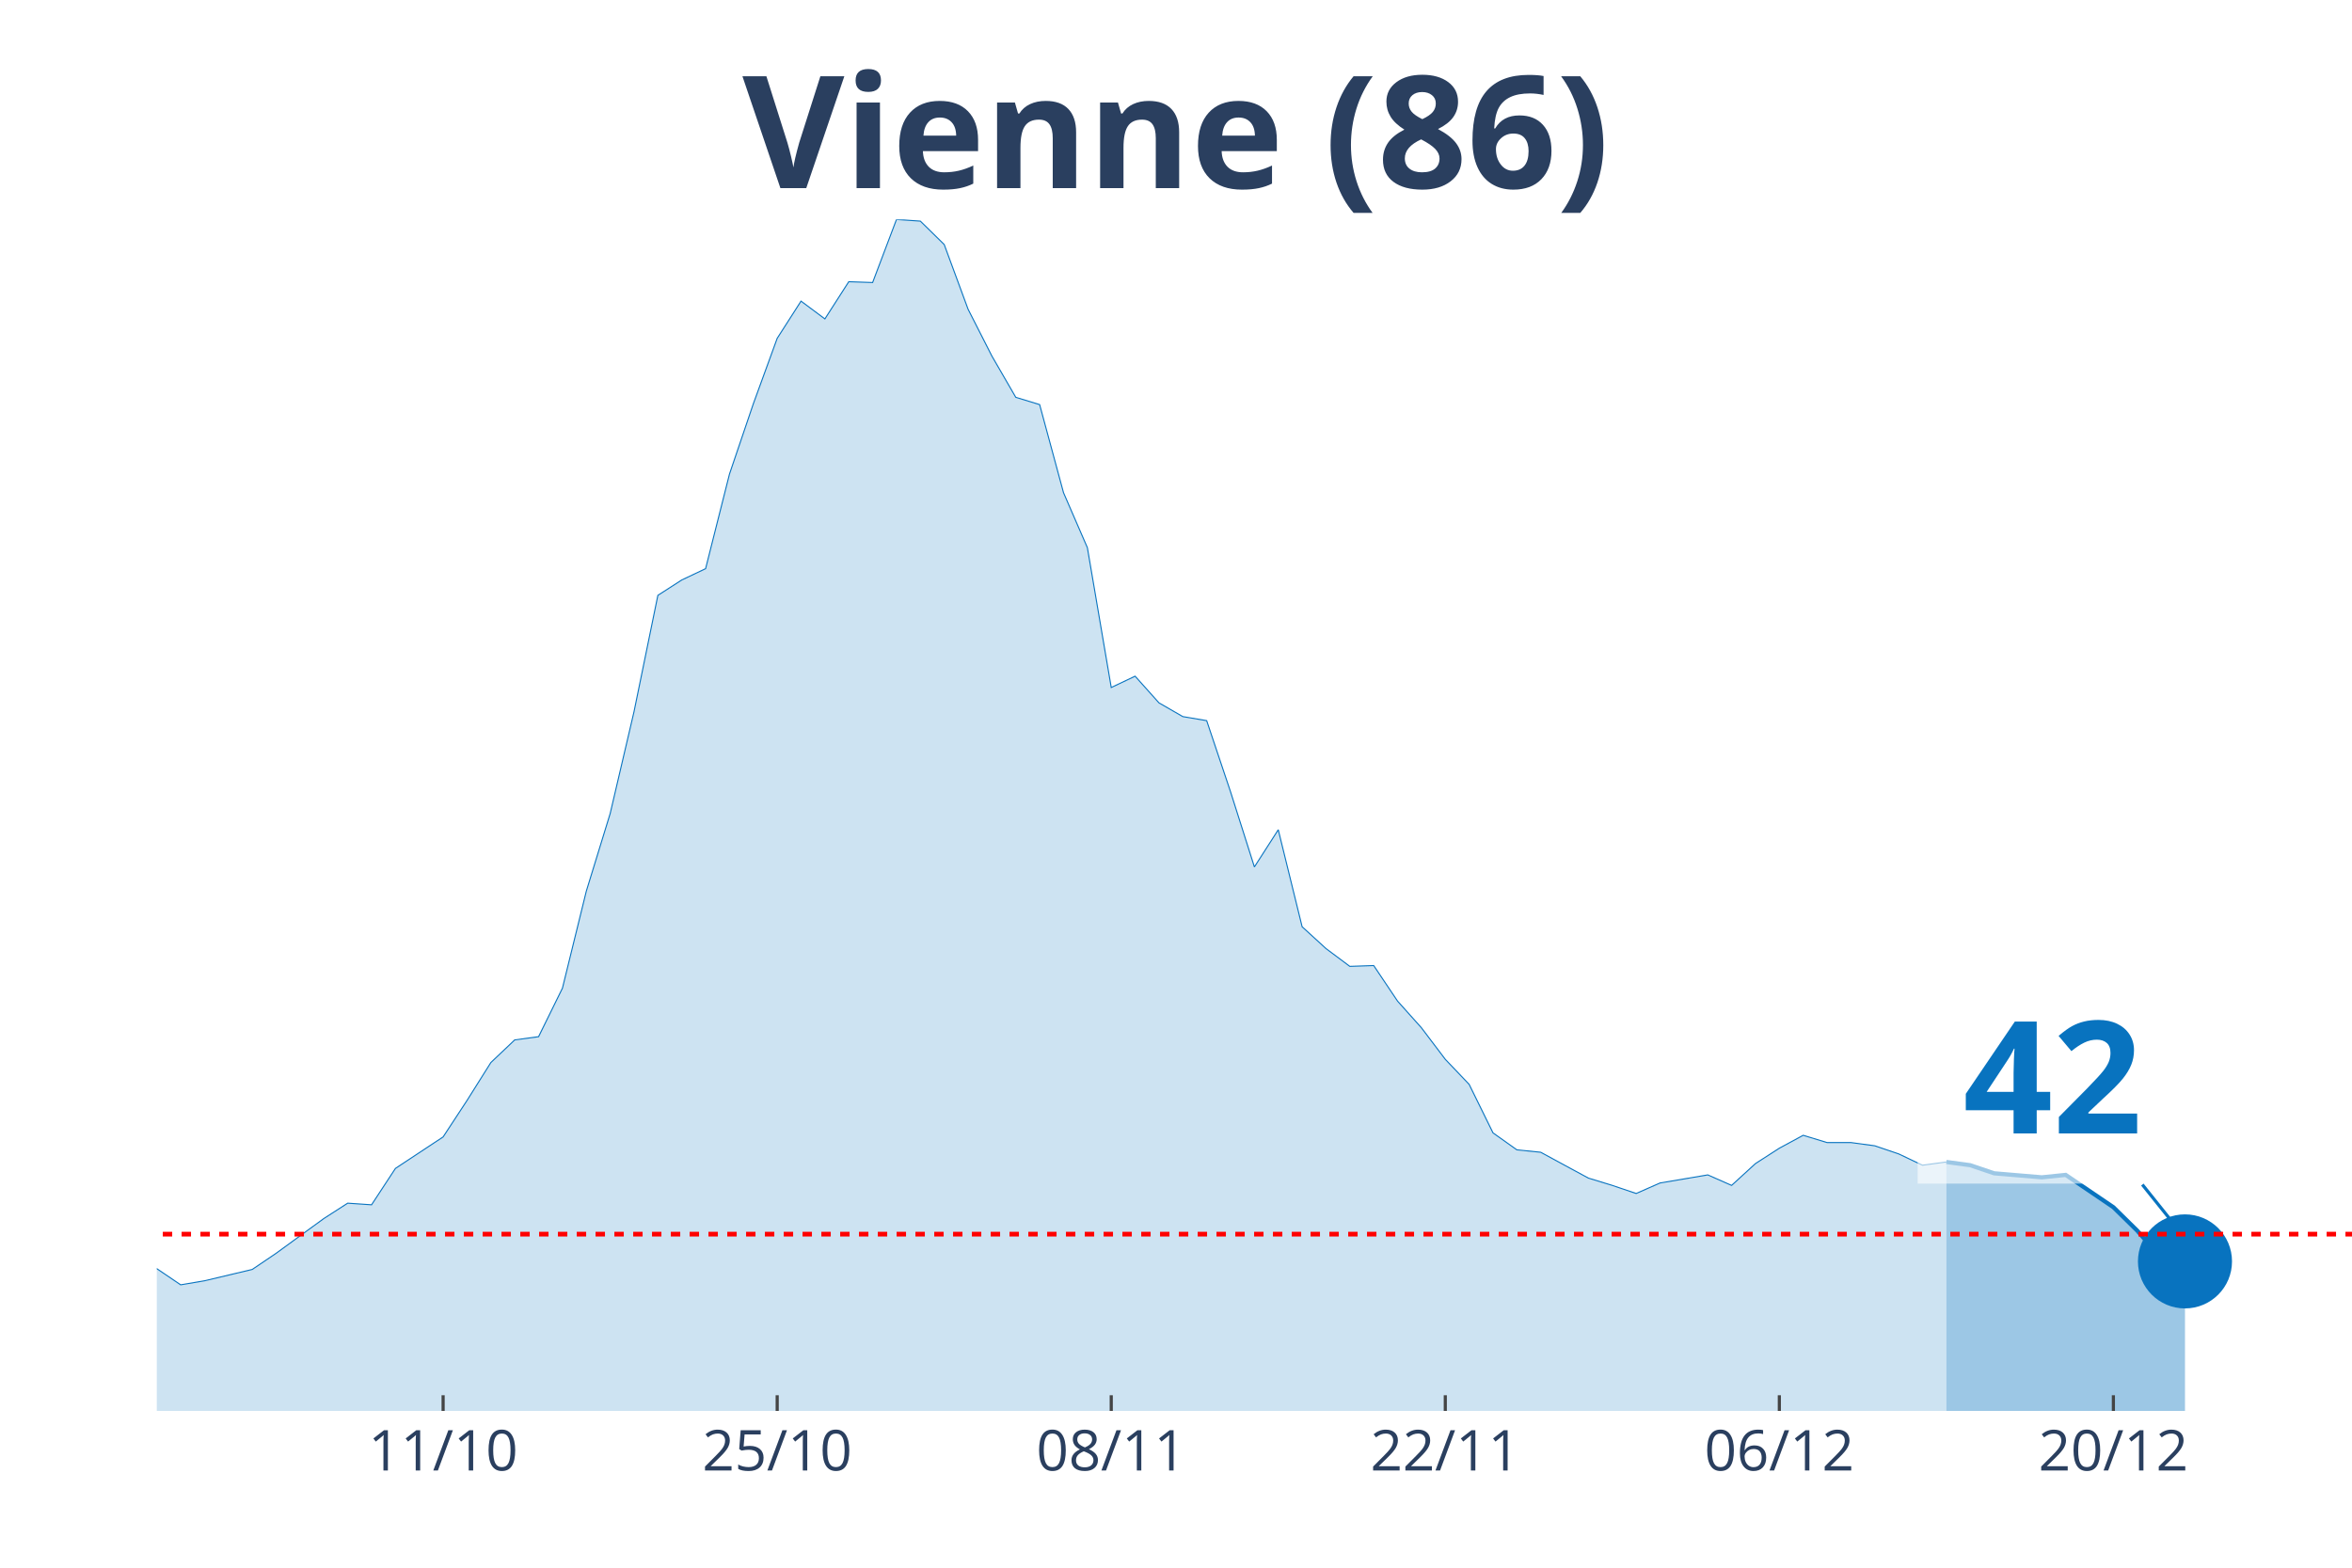
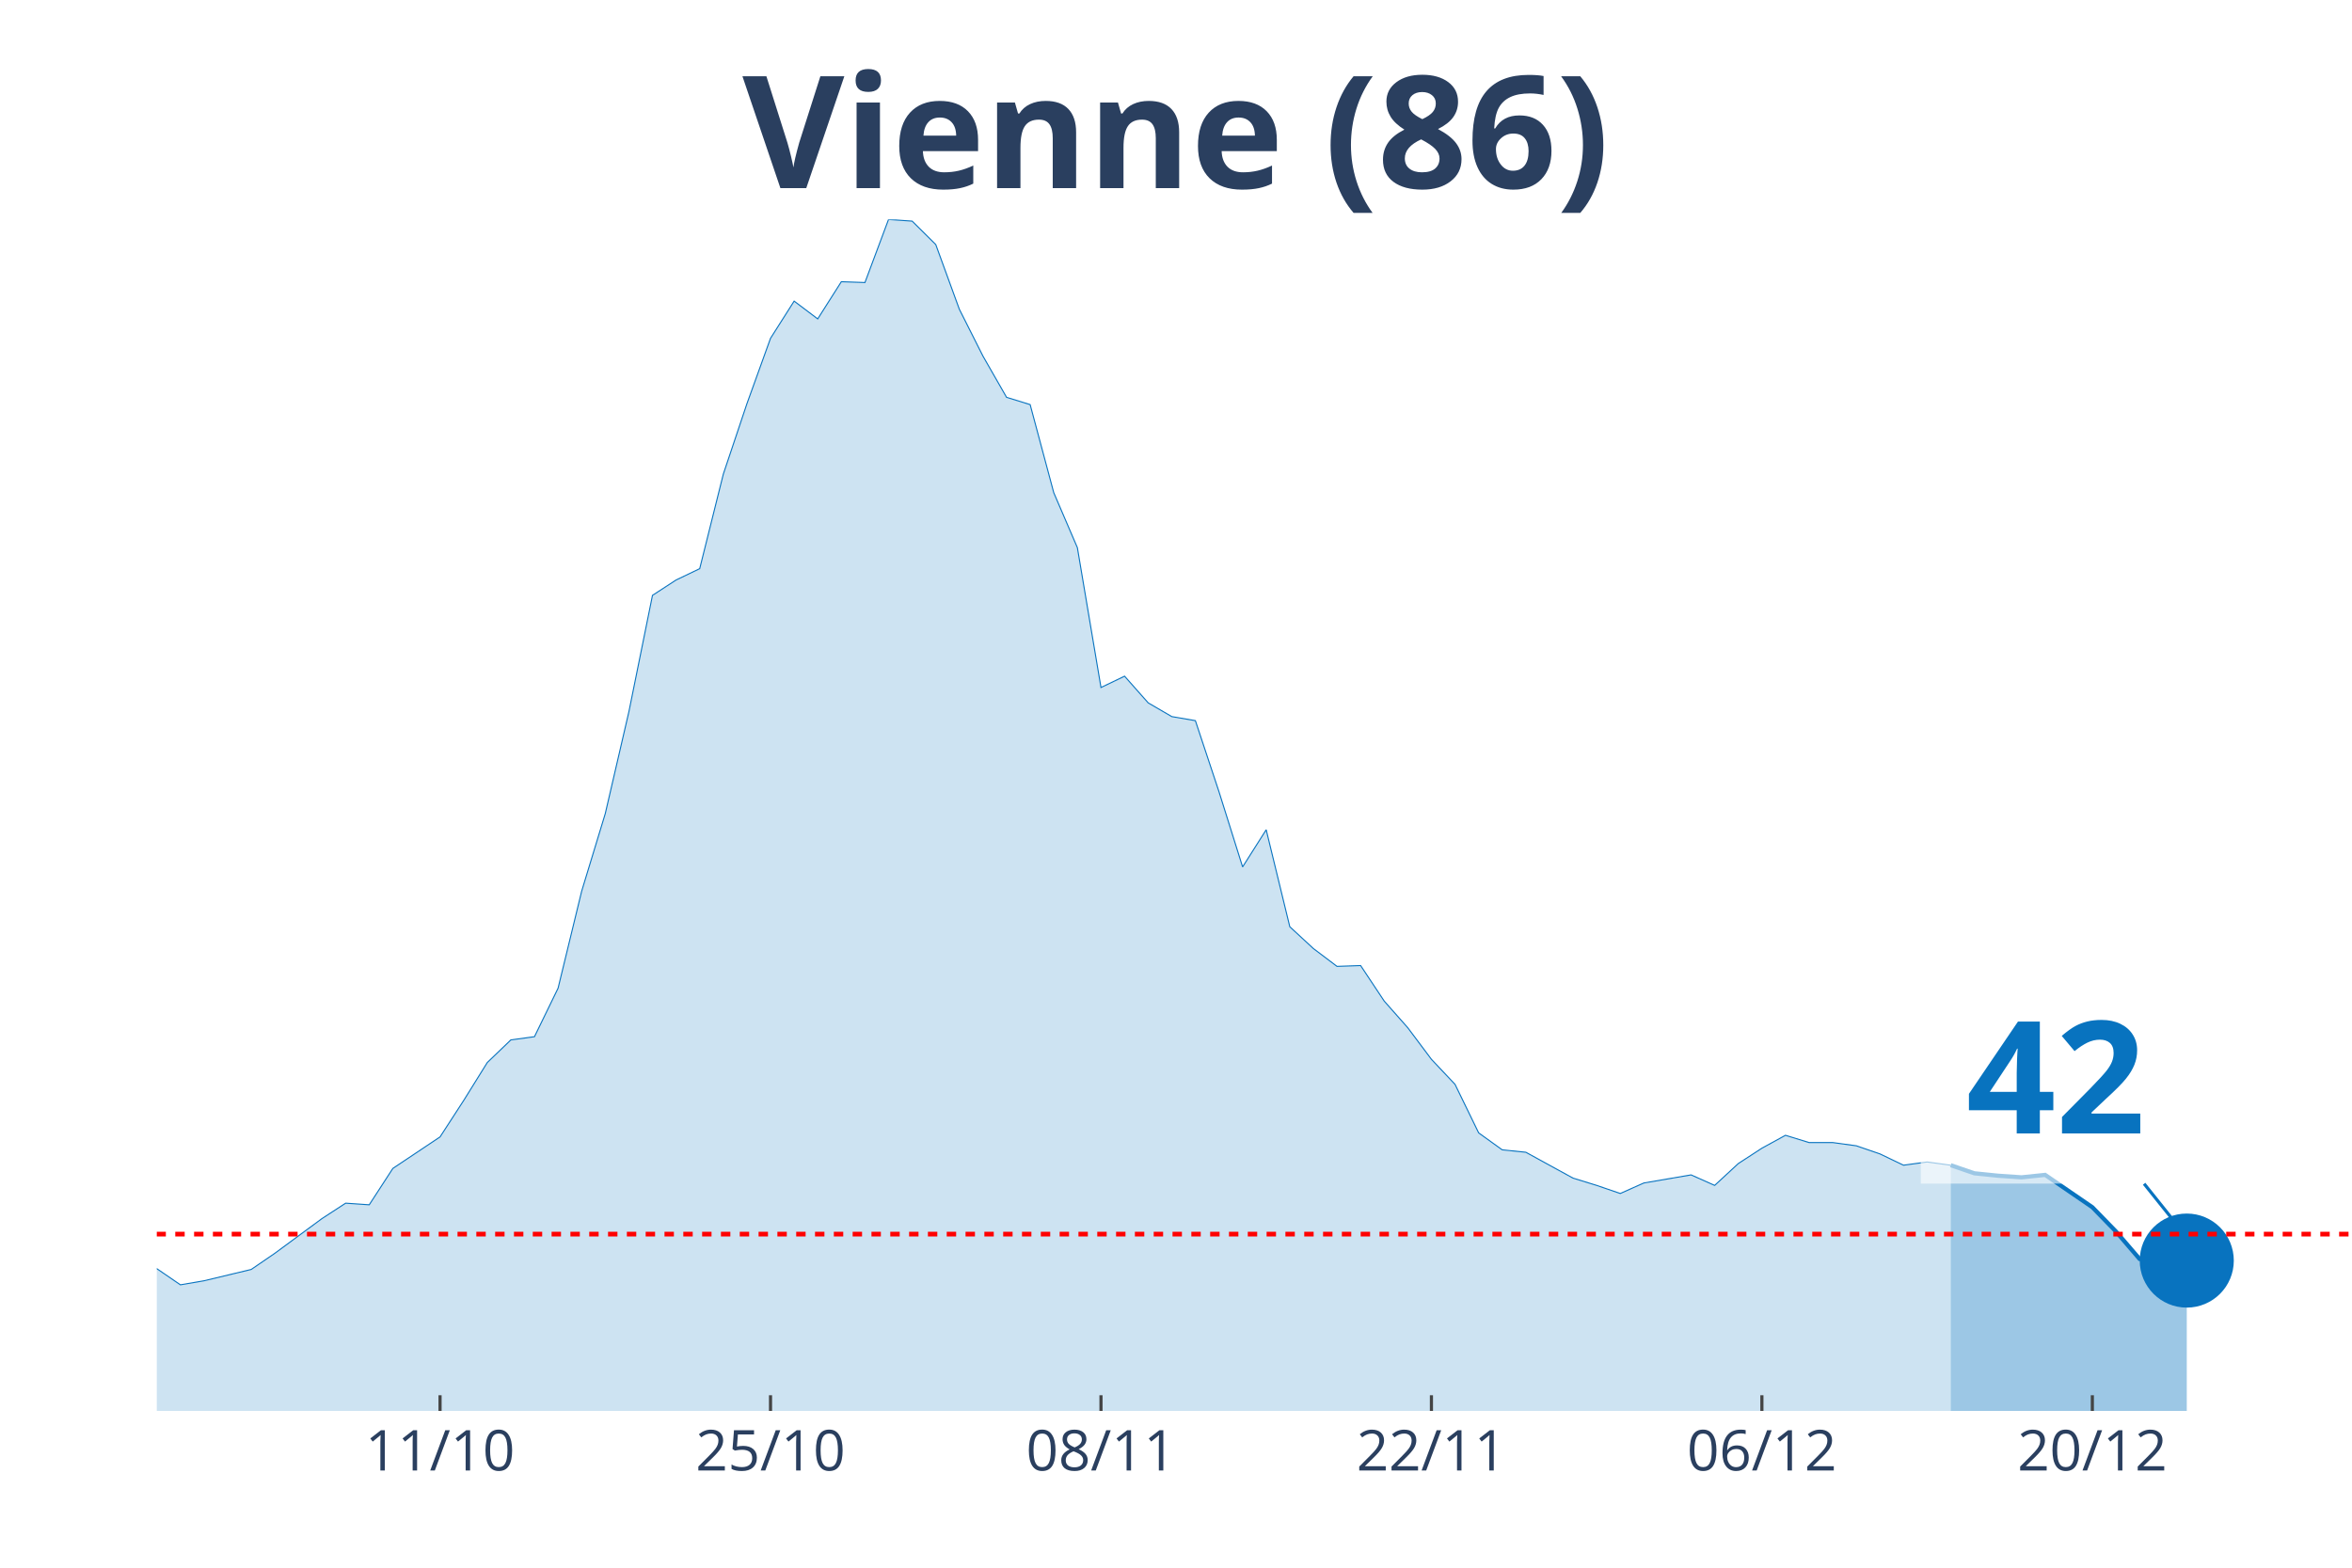
<svg xmlns="http://www.w3.org/2000/svg" class="main-svg" width="1125" height="750" style="" viewBox="0 0 750 500">
  <rect x="0" y="0" width="750" height="500" style="fill: rgb(0, 0, 0); fill-opacity: 0;" />
-   <defs id="defs-b3b298">
+   <defs id="defs-9664d0">
    <g class="clips">
-       <clipPath id="clipb3b298xyplot" class="plotclip">
+       <clipPath id="clip9664d0xyplot" class="plotclip">
        <rect width="700" height="380" />
      </clipPath>
-       <clipPath class="axesclip" id="clipb3b298x">
+       <clipPath class="axesclip" id="clip9664d0x">
        <rect x="50" y="0" width="700" height="500" />
      </clipPath>
-       <clipPath class="axesclip" id="clipb3b298y">
+       <clipPath class="axesclip" id="clip9664d0y">
        <rect x="0" y="70" width="750" height="380" />
      </clipPath>
-       <clipPath class="axesclip" id="clipb3b298xy">
+       <clipPath class="axesclip" id="clip9664d0xy">
        <rect x="50" y="70" width="700" height="380" />
      </clipPath>
    </g>
    <g class="gradients" />
  </defs>
  <g class="bglayer">
    <rect class="bg" x="50" y="70" width="700" height="380" style="fill: rgb(0, 0, 0); fill-opacity: 0; stroke-width: 0;" />
  </g>
  <g class="layer-below">
    <g class="imagelayer" />
    <g class="shapelayer" />
  </g>
  <g class="cartesianlayer">
    <g class="subplot xy">
      <g class="layer-subplot">
        <g class="shapelayer" />
        <g class="imagelayer" />
      </g>
      <g class="gridlayer">
        <g class="x">
-           <path class="xgrid crisp" transform="translate(141.3,0)" d="M0,70v380" style="stroke: rgb(255, 255, 255); stroke-opacity: 1; stroke-width: 1px;" />
-           <path class="xgrid crisp" transform="translate(247.83,0)" d="M0,70v380" style="stroke: rgb(255, 255, 255); stroke-opacity: 1; stroke-width: 1px;" />
-           <path class="xgrid crisp" transform="translate(354.35,0)" d="M0,70v380" style="stroke: rgb(255, 255, 255); stroke-opacity: 1; stroke-width: 1px;" />
-           <path class="xgrid crisp" transform="translate(460.87,0)" d="M0,70v380" style="stroke: rgb(255, 255, 255); stroke-opacity: 1; stroke-width: 1px;" />
-           <path class="xgrid crisp" transform="translate(567.39,0)" d="M0,70v380" style="stroke: rgb(255, 255, 255); stroke-opacity: 1; stroke-width: 1px;" />
-           <path class="xgrid crisp" transform="translate(673.91,0)" d="M0,70v380" style="stroke: rgb(255, 255, 255); stroke-opacity: 1; stroke-width: 1px;" />
+           <path class="xgrid crisp" transform="translate(140.32,0)" d="M0,70v380" style="stroke: rgb(255, 255, 255); stroke-opacity: 1; stroke-width: 1px;" />
+           <path class="xgrid crisp" transform="translate(245.7,0)" d="M0,70v380" style="stroke: rgb(255, 255, 255); stroke-opacity: 1; stroke-width: 1px;" />
+           <path class="xgrid crisp" transform="translate(351.08,0)" d="M0,70v380" style="stroke: rgb(255, 255, 255); stroke-opacity: 1; stroke-width: 1px;" />
+           <path class="xgrid crisp" transform="translate(456.45,0)" d="M0,70v380" style="stroke: rgb(255, 255, 255); stroke-opacity: 1; stroke-width: 1px;" />
+           <path class="xgrid crisp" transform="translate(561.83,0)" d="M0,70v380" style="stroke: rgb(255, 255, 255); stroke-opacity: 1; stroke-width: 1px;" />
+           <path class="xgrid crisp" transform="translate(667.2,0)" d="M0,70v380" style="stroke: rgb(255, 255, 255); stroke-opacity: 1; stroke-width: 1px;" />
        </g>
        <g class="y" />
      </g>
      <g class="zerolinelayer" />
      <path class="xlines-below" />
      <path class="ylines-below" />
      <g class="overlines-below" />
      <g class="xaxislayer-below" />
      <g class="yaxislayer-below" />
      <g class="overaxes-below" />
-       <g class="plot" transform="translate(50, 70)" clip-path="url('#clipb3b298xyplot')">
+       <g class="plot" transform="translate(50, 70)" clip-path="url('#clip9664d0xyplot')">
        <g class="scatterlayer mlayer">
-           <g class="trace scatter trace8b72ec" style="stroke-miterlimit: 2;">
+           <g class="trace scatter trace7ff51d" style="stroke-miterlimit: 2;">
            <g class="fills">
              <g>
-                 <path class="js-fill" d="M570.65,380L-1034.78,380L-1034.78,363.24L-989.13,355.51L-981.52,359.63L-920.65,376.91L-913.04,377.42L-829.35,379.23L-821.74,379.48L-661.96,377.42L-654.35,376.39L-486.96,377.94L-479.35,377.16L-350,369.43L-342.39,366.08L-304.35,358.6L-296.74,352.93L-281.52,352.67L-273.91,352.16L-258.7,352.16L-251.09,352.42L-243.48,351.9L-235.87,345.71L-228.26,336.17L-220.65,333.34L-213.04,325.6L-205.43,323.03L-197.83,322.51L-190.22,316.84L-182.61,307.82L-175,308.85L-167.39,301.11L-159.78,299.82L-144.57,299.57L-136.96,289L-129.35,296.47L-121.74,299.82L-106.52,303.18L-98.91,300.08L-91.3,301.11L-83.7,311.94L-76.09,307.3L-68.48,299.57L-60.87,300.85L-53.26,297.76L-45.65,295.96L-38.04,296.73L-30.43,302.66L-22.83,312.71L-15.22,323.54L-7.61,329.47L7.61,339.78L15.22,338.49L30.43,334.88L38.04,329.73L53.26,318.64L60.87,313.74L68.48,314.26L76.09,302.66L91.3,292.61L98.91,281L106.52,268.89L114.13,261.67L121.74,260.64L129.35,245.17L136.96,214.23L144.57,189.48L152.17,157L159.78,119.88L167.39,114.98L175,111.37L182.61,81.21L190.22,58.78L197.83,37.9L205.43,26.04L213.04,31.71L220.65,19.85L228.26,20.11L235.87,0L243.48,0.52L251.09,7.99L258.7,28.62L266.3,43.57L273.91,56.72L281.52,59.04L289.13,87.14L296.74,104.67L304.35,149.27L311.96,145.66L319.57,154.17L327.17,158.55L334.78,159.84L342.39,182.52L350,206.5L357.61,194.64L365.22,225.58L372.83,232.54L380.43,238.21L388.04,237.95L395.65,249.29L403.26,257.8L410.87,267.86L418.48,275.85L426.09,291.32L433.7,296.73L441.3,297.5L448.91,301.63L456.52,305.75L464.13,308.07L471.74,310.65L479.35,307.3L494.57,304.72L502.17,308.07L509.78,301.11L517.39,296.21L525,292.09L532.61,294.41L540.22,294.41L547.83,295.44L555.43,298.02L563.04,301.63L570.65,300.6" style="fill: rgb(8, 115, 191); fill-opacity: 0.2; stroke-width: 0;" />
+                 <path class="js-fill" d="M572.04,380L-1023.66,380L-1023.66,363.24L-978.49,355.51L-970.97,359.63L-910.75,376.91L-903.23,377.42L-820.43,379.23L-812.9,379.48L-654.84,377.42L-647.31,376.39L-481.72,377.94L-474.19,377.16L-346.24,369.43L-338.71,366.08L-301.08,358.6L-293.55,352.93L-278.49,352.67L-270.97,352.16L-255.91,352.16L-248.39,352.42L-240.86,351.9L-233.33,345.71L-225.81,336.17L-218.28,333.34L-210.75,325.6L-203.23,323.03L-195.7,322.51L-188.17,316.84L-180.65,307.82L-173.12,308.85L-165.59,301.11L-158.06,299.82L-150.54,300.85L-143.01,299.57L-135.48,289L-127.96,296.47L-112.9,301.11L-105.38,303.18L-97.85,300.08L-90.32,301.11L-82.8,311.94L-75.27,307.3L-67.74,299.57L-60.22,300.85L-45.16,295.96L-37.63,296.73L-30.11,302.66L-22.58,312.71L-15.05,323.54L-7.53,329.47L7.53,339.78L15.05,338.49L30.11,334.88L37.63,329.73L52.69,318.64L60.22,313.74L67.74,314.26L75.27,302.66L90.32,292.61L97.85,281L105.38,268.89L112.9,261.67L120.43,260.64L127.96,245.17L135.48,214.23L143.01,189.48L150.54,157L158.06,119.88L165.59,114.98L173.12,111.37L180.65,81.21L188.17,58.78L195.7,37.9L203.23,26.04L210.75,31.71L218.28,19.85L225.81,20.11L233.33,0L240.86,0.52L248.39,7.99L255.91,28.62L263.44,43.57L270.97,56.72L278.49,59.04L286.02,87.14L293.55,104.67L301.08,149.27L308.6,145.66L316.13,154.17L323.66,158.55L331.18,159.84L338.71,182.52L346.24,206.5L353.76,194.64L361.29,225.58L368.82,232.54L376.34,238.21L383.87,237.95L391.4,249.29L398.92,257.8L406.45,267.86L413.98,275.85L421.51,291.32L429.03,296.73L436.56,297.5L444.09,301.63L451.61,305.75L459.14,308.07L466.67,310.65L474.19,307.3L489.25,304.72L496.77,308.07L504.3,301.11L511.83,296.21L519.35,292.09L526.88,294.41L534.41,294.41L541.94,295.44L549.46,298.02L556.99,301.63L564.52,300.6L572.04,301.63" style="fill: rgb(8, 115, 191); fill-opacity: 0.2; stroke-width: 0;" />
              </g>
            </g>
            <g class="errorbars" />
            <g class="lines">
-               <path class="js-line" d="M-1034.78,363.24L-989.13,355.51L-981.52,359.63L-920.65,376.91L-913.04,377.42L-829.35,379.23L-821.74,379.48L-661.96,377.42L-654.35,376.39L-486.96,377.94L-479.35,377.16L-350,369.43L-342.39,366.08L-304.35,358.6L-296.74,352.93L-281.52,352.67L-273.91,352.16L-258.7,352.16L-251.09,352.42L-243.48,351.9L-235.87,345.71L-228.26,336.17L-220.65,333.34L-213.04,325.6L-205.43,323.03L-197.83,322.51L-190.22,316.84L-182.61,307.82L-175,308.85L-167.39,301.11L-159.78,299.82L-144.57,299.57L-136.96,289L-129.35,296.47L-121.74,299.82L-106.52,303.18L-98.91,300.08L-91.3,301.11L-83.7,311.94L-76.09,307.3L-68.48,299.57L-60.87,300.85L-53.26,297.76L-45.65,295.96L-38.04,296.73L-30.43,302.66L-22.83,312.71L-15.22,323.54L-7.61,329.47L7.61,339.78L15.22,338.49L30.43,334.88L38.04,329.73L53.26,318.64L60.87,313.74L68.48,314.26L76.09,302.66L91.3,292.61L98.91,281L106.52,268.89L114.13,261.67L121.74,260.64L129.35,245.17L136.96,214.23L144.57,189.48L152.17,157L159.78,119.88L167.39,114.98L175,111.37L182.61,81.21L190.22,58.78L197.83,37.9L205.43,26.04L213.04,31.71L220.65,19.85L228.26,20.11L235.87,0L243.48,0.52L251.09,7.99L258.7,28.62L266.3,43.57L273.91,56.72L281.52,59.04L289.13,87.14L296.74,104.67L304.35,149.27L311.96,145.66L319.57,154.17L327.17,158.55L334.78,159.84L342.39,182.52L350,206.5L357.61,194.64L365.22,225.58L372.83,232.54L380.43,238.21L388.04,237.95L395.65,249.29L403.26,257.8L410.87,267.86L418.48,275.85L426.09,291.32L433.7,296.73L441.3,297.5L448.91,301.63L456.52,305.75L464.13,308.07L471.74,310.65L479.35,307.3L494.57,304.72L502.17,308.07L509.78,301.11L517.39,296.21L525,292.09L532.61,294.41L540.22,294.41L547.83,295.44L555.43,298.02L563.04,301.63L570.65,300.6" style="vector-effect: non-scaling-stroke; fill: none; stroke: rgb(8, 115, 191); stroke-opacity: 1; stroke-width: 0.5px; opacity: 1;" />
+               <path class="js-line" d="M-1023.66,363.24L-978.49,355.51L-970.97,359.63L-910.75,376.91L-903.23,377.42L-820.43,379.23L-812.9,379.48L-654.84,377.42L-647.31,376.39L-481.72,377.94L-474.19,377.16L-346.24,369.43L-338.71,366.08L-301.08,358.6L-293.55,352.93L-278.49,352.67L-270.97,352.16L-255.91,352.16L-248.39,352.42L-240.86,351.9L-233.33,345.71L-225.81,336.17L-218.28,333.34L-210.75,325.6L-203.23,323.03L-195.7,322.51L-188.17,316.84L-180.65,307.82L-173.12,308.85L-165.59,301.11L-158.06,299.82L-150.54,300.85L-143.01,299.57L-135.48,289L-127.96,296.47L-112.9,301.11L-105.38,303.18L-97.85,300.08L-90.32,301.11L-82.8,311.94L-75.27,307.3L-67.74,299.57L-60.22,300.85L-45.16,295.96L-37.63,296.73L-30.11,302.66L-22.58,312.71L-15.05,323.54L-7.53,329.47L7.53,339.78L15.05,338.49L30.11,334.88L37.63,329.73L52.69,318.64L60.22,313.74L67.74,314.26L75.27,302.66L90.32,292.61L97.85,281L105.38,268.89L112.9,261.67L120.43,260.64L127.96,245.17L135.48,214.23L143.01,189.48L150.54,157L158.06,119.88L165.59,114.98L173.12,111.37L180.65,81.21L188.17,58.78L195.7,37.9L203.23,26.04L210.75,31.71L218.28,19.85L225.81,20.11L233.33,0L240.86,0.52L248.39,7.99L255.91,28.62L263.44,43.57L270.97,56.72L278.49,59.04L286.02,87.14L293.55,104.67L301.08,149.27L308.6,145.66L316.13,154.17L323.66,158.55L331.18,159.84L338.71,182.52L346.24,206.5L353.76,194.64L361.29,225.58L368.82,232.54L376.34,238.21L383.87,237.95L391.4,249.29L398.92,257.8L406.45,267.86L413.98,275.85L421.51,291.32L429.03,296.73L436.56,297.5L444.09,301.63L451.61,305.75L459.14,308.07L466.67,310.65L474.19,307.3L489.25,304.72L496.77,308.07L504.3,301.11L511.83,296.21L519.35,292.09L526.88,294.41L534.41,294.41L541.94,295.44L549.46,298.02L556.99,301.63L564.52,300.6L572.04,301.63" style="vector-effect: non-scaling-stroke; fill: none; stroke: rgb(8, 115, 191); stroke-opacity: 1; stroke-width: 0.5px; opacity: 1;" />
            </g>
            <g class="points" />
            <g class="text" />
          </g>
-           <g class="trace scatter trace0c9ddc" style="stroke-miterlimit: 2;">
+           <g class="trace scatter trace6a600f" style="stroke-miterlimit: 2;">
            <g class="fills">
              <g>
-                 <path class="js-fill" d="M646.74,380L570.65,380L570.65,300.6L578.26,301.63L585.87,304.21L601.09,305.5L608.7,304.72L623.91,315.03L631.52,322.51L639.13,331.28L646.74,332.31" style="fill: rgb(8, 115, 191); fill-opacity: 0.4; stroke-width: 0;" />
+                 <path class="js-fill" d="M647.31,380L572.04,380L572.04,301.63L579.57,304.21L587.1,304.98L594.62,305.5L602.15,304.72L617.2,315.03L624.73,322.77L632.26,331.53L639.78,332.31L647.31,332.05" style="fill: rgb(8, 115, 191); fill-opacity: 0.4; stroke-width: 0;" />
              </g>
            </g>
            <g class="errorbars" />
            <g class="lines">
-               <path class="js-line" d="M570.65,300.6L578.26,301.63L585.87,304.21L601.09,305.5L608.7,304.72L623.91,315.03L631.52,322.51L639.13,331.28L646.74,332.31" style="vector-effect: non-scaling-stroke; fill: none; stroke: rgb(8, 115, 191); stroke-opacity: 1; stroke-width: 2px; opacity: 1;" />
+               <path class="js-line" d="M572.04,301.63L579.57,304.21L587.1,304.98L594.62,305.5L602.15,304.72L617.2,315.03L624.73,322.77L632.26,331.53L639.78,332.31L647.31,332.05" style="vector-effect: non-scaling-stroke; fill: none; stroke: rgb(8, 115, 191); stroke-opacity: 1; stroke-width: 2px; opacity: 1;" />
            </g>
            <g class="points" />
            <g class="text" />
          </g>
-           <g class="trace scatter trace21f459" style="stroke-miterlimit: 2; opacity: 1;">
+           <g class="trace scatter trace239f3c" style="stroke-miterlimit: 2; opacity: 1;">
            <g class="fills" />
            <g class="errorbars" />
            <g class="lines" />
            <g class="points">
-               <path class="point" transform="translate(646.74,332.31)" d="M15,0A15,15 0 1,1 0,-15A15,15 0 0,1 15,0Z" style="opacity: 1; stroke-width: 0px; fill: rgb(8, 115, 191); fill-opacity: 1;" />
+               <path class="point" transform="translate(647.31,332.05)" d="M15,0A15,15 0 1,1 0,-15A15,15 0 0,1 15,0Z" style="opacity: 1; stroke-width: 0px; fill: rgb(8, 115, 191); fill-opacity: 1;" />
            </g>
            <g class="text" />
          </g>
        </g>
      </g>
      <g class="overplot" />
      <path class="xlines-above crisp" style="fill: none; stroke-width: 1px; stroke: rgb(0, 0, 0); stroke-opacity: 0;" d="" />
      <path class="ylines-above crisp" style="fill: none;" d="M0,0" />
      <g class="overlines-above" />
      <g class="xaxislayer-above">
-         <path class="xtick ticks crisp" d="M0,450v-5" transform="translate(141.3,0)" style="stroke: rgb(68, 68, 68); stroke-opacity: 1; stroke-width: 1px;" />
-         <path class="xtick ticks crisp" d="M0,450v-5" transform="translate(247.83,0)" style="stroke: rgb(68, 68, 68); stroke-opacity: 1; stroke-width: 1px;" />
-         <path class="xtick ticks crisp" d="M0,450v-5" transform="translate(354.35,0)" style="stroke: rgb(68, 68, 68); stroke-opacity: 1; stroke-width: 1px;" />
-         <path class="xtick ticks crisp" d="M0,450v-5" transform="translate(460.87,0)" style="stroke: rgb(68, 68, 68); stroke-opacity: 1; stroke-width: 1px;" />
-         <path class="xtick ticks crisp" d="M0,450v-5" transform="translate(567.39,0)" style="stroke: rgb(68, 68, 68); stroke-opacity: 1; stroke-width: 1px;" />
-         <path class="xtick ticks crisp" d="M0,450v-5" transform="translate(673.91,0)" style="stroke: rgb(68, 68, 68); stroke-opacity: 1; stroke-width: 1px;" />
+         <path class="xtick ticks crisp" d="M0,450v-5" transform="translate(140.32,0)" style="stroke: rgb(68, 68, 68); stroke-opacity: 1; stroke-width: 1px;" />
+         <path class="xtick ticks crisp" d="M0,450v-5" transform="translate(245.7,0)" style="stroke: rgb(68, 68, 68); stroke-opacity: 1; stroke-width: 1px;" />
+         <path class="xtick ticks crisp" d="M0,450v-5" transform="translate(351.08,0)" style="stroke: rgb(68, 68, 68); stroke-opacity: 1; stroke-width: 1px;" />
+         <path class="xtick ticks crisp" d="M0,450v-5" transform="translate(456.45,0)" style="stroke: rgb(68, 68, 68); stroke-opacity: 1; stroke-width: 1px;" />
+         <path class="xtick ticks crisp" d="M0,450v-5" transform="translate(561.83,0)" style="stroke: rgb(68, 68, 68); stroke-opacity: 1; stroke-width: 1px;" />
+         <path class="xtick ticks crisp" d="M0,450v-5" transform="translate(667.2,0)" style="stroke: rgb(68, 68, 68); stroke-opacity: 1; stroke-width: 1px;" />
        <g class="xtick">
-           <text text-anchor="middle" x="0" y="469" transform="translate(141.3,0)" style="font-family: 'Open Sans', verdana, arial, sans-serif; font-size: 18px; fill: rgb(42, 63, 95); fill-opacity: 1; white-space: pre;">11/10</text>
+           <text text-anchor="middle" x="0" y="469" transform="translate(140.32,0)" style="font-family: 'Open Sans', verdana, arial, sans-serif; font-size: 18px; fill: rgb(42, 63, 95); fill-opacity: 1; white-space: pre;">11/10</text>
        </g>
        <g class="xtick">
-           <text text-anchor="middle" x="0" y="469" transform="translate(247.83,0)" style="font-family: 'Open Sans', verdana, arial, sans-serif; font-size: 18px; fill: rgb(42, 63, 95); fill-opacity: 1; white-space: pre;">25/10</text>
+           <text text-anchor="middle" x="0" y="469" transform="translate(245.7,0)" style="font-family: 'Open Sans', verdana, arial, sans-serif; font-size: 18px; fill: rgb(42, 63, 95); fill-opacity: 1; white-space: pre;">25/10</text>
        </g>
        <g class="xtick">
-           <text text-anchor="middle" x="0" y="469" transform="translate(354.35,0)" style="font-family: 'Open Sans', verdana, arial, sans-serif; font-size: 18px; fill: rgb(42, 63, 95); fill-opacity: 1; white-space: pre;">08/11</text>
+           <text text-anchor="middle" x="0" y="469" transform="translate(351.08,0)" style="font-family: 'Open Sans', verdana, arial, sans-serif; font-size: 18px; fill: rgb(42, 63, 95); fill-opacity: 1; white-space: pre;">08/11</text>
        </g>
        <g class="xtick">
-           <text text-anchor="middle" x="0" y="469" transform="translate(460.87,0)" style="font-family: 'Open Sans', verdana, arial, sans-serif; font-size: 18px; fill: rgb(42, 63, 95); fill-opacity: 1; white-space: pre;">22/11</text>
+           <text text-anchor="middle" x="0" y="469" transform="translate(456.45,0)" style="font-family: 'Open Sans', verdana, arial, sans-serif; font-size: 18px; fill: rgb(42, 63, 95); fill-opacity: 1; white-space: pre;">22/11</text>
        </g>
        <g class="xtick">
-           <text text-anchor="middle" x="0" y="469" transform="translate(567.39,0)" style="font-family: 'Open Sans', verdana, arial, sans-serif; font-size: 18px; fill: rgb(42, 63, 95); fill-opacity: 1; white-space: pre;">06/12</text>
+           <text text-anchor="middle" x="0" y="469" transform="translate(561.83,0)" style="font-family: 'Open Sans', verdana, arial, sans-serif; font-size: 18px; fill: rgb(42, 63, 95); fill-opacity: 1; white-space: pre;">06/12</text>
        </g>
        <g class="xtick">
-           <text text-anchor="middle" x="0" y="469" transform="translate(673.91,0)" style="font-family: 'Open Sans', verdana, arial, sans-serif; font-size: 18px; fill: rgb(42, 63, 95); fill-opacity: 1; white-space: pre;">20/12</text>
+           <text text-anchor="middle" x="0" y="469" transform="translate(667.2,0)" style="font-family: 'Open Sans', verdana, arial, sans-serif; font-size: 18px; fill: rgb(42, 63, 95); fill-opacity: 1; white-space: pre;">20/12</text>
        </g>
      </g>
      <g class="yaxislayer-above" />
      <g class="overaxes-above" />
    </g>
  </g>
  <g class="polarlayer" />
  <g class="ternarylayer" />
  <g class="geolayer" />
  <g class="funnelarealayer" />
  <g class="pielayer" />
  <g class="treemaplayer" />
  <g class="sunburstlayer" />
  <g class="glimages" />
-   <defs id="topdefs-b3b298">
+   <defs id="topdefs-9664d0">
    <g class="clips" />
  </defs>
  <g class="layer-above">
    <g class="imagelayer" />
    <g class="shapelayer">
-       <path data-index="0" fill-rule="evenodd" d="M-4226.09,393.62L1335.87,393.62" clip-path="url('#clipb3b298xy')" style="opacity: 1; stroke: rgb(255, 0, 0); stroke-opacity: 1; fill: rgb(0, 0, 0); fill-opacity: 0; stroke-dasharray: 3px, 3px; stroke-width: 1.5px;" />
+       <path data-index="0" fill-rule="evenodd" d="M-4180.11,393.62L1322.04,393.62" clip-path="url('#clip9664d0xy')" style="opacity: 1; stroke: rgb(255, 0, 0); stroke-opacity: 1; fill: rgb(0, 0, 0); fill-opacity: 0; stroke-dasharray: 3px, 3px; stroke-width: 1.5px;" />
    </g>
  </g>
  <g class="infolayer">
    <g class="g-gtitle">
      <text class="gtitle" x="375" y="25" text-anchor="middle" dy="0.7em" style="font-family: 'Open Sans', verdana, arial, sans-serif; font-size: 50px; fill: rgb(42, 63, 95); opacity: 1; font-weight: normal; white-space: pre;">
        <tspan style="font-weight:bold">Vienne (86)</tspan>
      </text>
    </g>
    <g class="g-xtitle" />
    <g class="annotation" data-index="0" style="opacity: 1;">
-       <g class="annotation-text-g" transform="rotate(0,654.74,342.31)">
-         <g class="cursor-pointer" transform="translate(611, 306)">
+       <g class="annotation-text-g" transform="rotate(0,655.31,342.05)">
+         <g class="cursor-pointer" transform="translate(612, 306)">
          <rect class="bg" x="0.5" y="0.5" width="86" height="71" style="stroke-width: 1px; stroke: rgb(0, 0, 0); stroke-opacity: 0; fill: rgb(255, 255, 255); fill-opacity: 0.6;" />
          <text class="annotation-text" text-anchor="middle" x="43.531" y="55.5" style="font-family: 'Open Sans', verdana, arial, sans-serif; font-size: 50px; fill: rgb(8, 115, 191); fill-opacity: 1; white-space: pre;">
            <tspan style="font-weight:bold">42 </tspan>
          </text>
        </g>
      </g>
      <g class="annotation-arrow-g" style="opacity: 1;">
-         <path d="M683.14,377.81L694.74,392.31" style="stroke-width: 1px; stroke: rgb(8, 115, 191); stroke-opacity: 1; stroke-dasharray: 0px, 0px, 18.569px, 18.569px;" />
+         <path d="M683.71,377.55L695.31,392.05" style="stroke-width: 1px; stroke: rgb(8, 115, 191); stroke-opacity: 1; stroke-dasharray: 0px, 0px, 18.569px, 18.569px;" />
      </g>
    </g>
  </g>
</svg>
